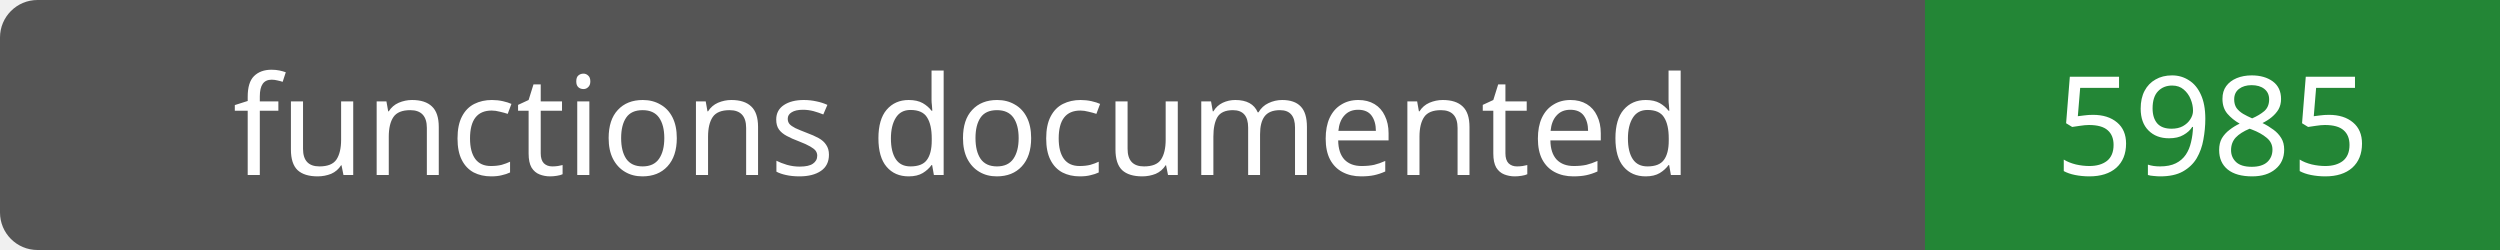
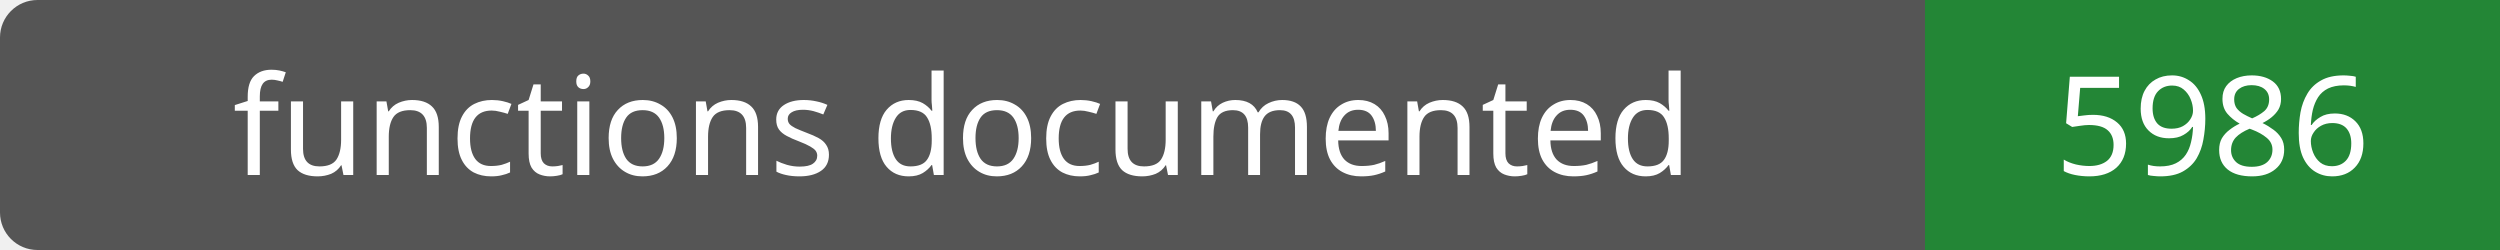
- <svg xmlns="http://www.w3.org/2000/svg" width="200" height="20" role="img" aria-label="functions documented: 5985">
+ <svg xmlns="http://www.w3.org/2000/svg" width="200" height="20" role="img" aria-label="functions documented: 5986">
  <rect width="200" height="20" rx="3" fill="#555" />
  <path fill="#238636" d="M154 0h46v20H154z" />
  <g fill="#fff" text-anchor="middle" font-family="Verdana,sans-serif" font-size="11">
    <text x="77.0" y="14">functions documented</text>
-     <text x="177.0" y="14">5985</text>
+     <text x="177.0" y="14">5986</text>
  </g>
</svg>
